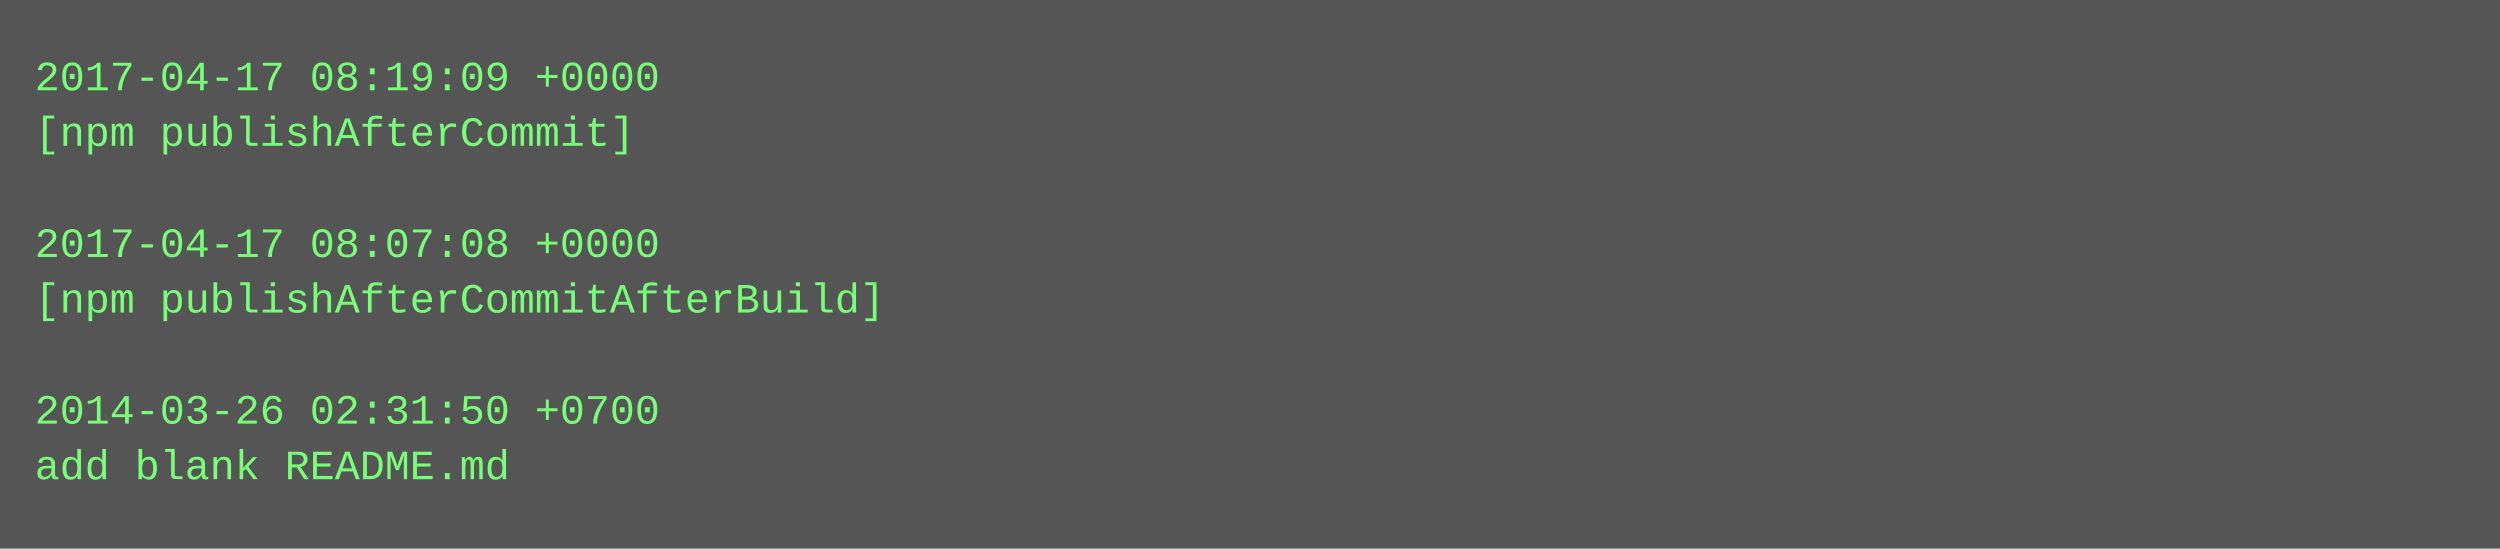
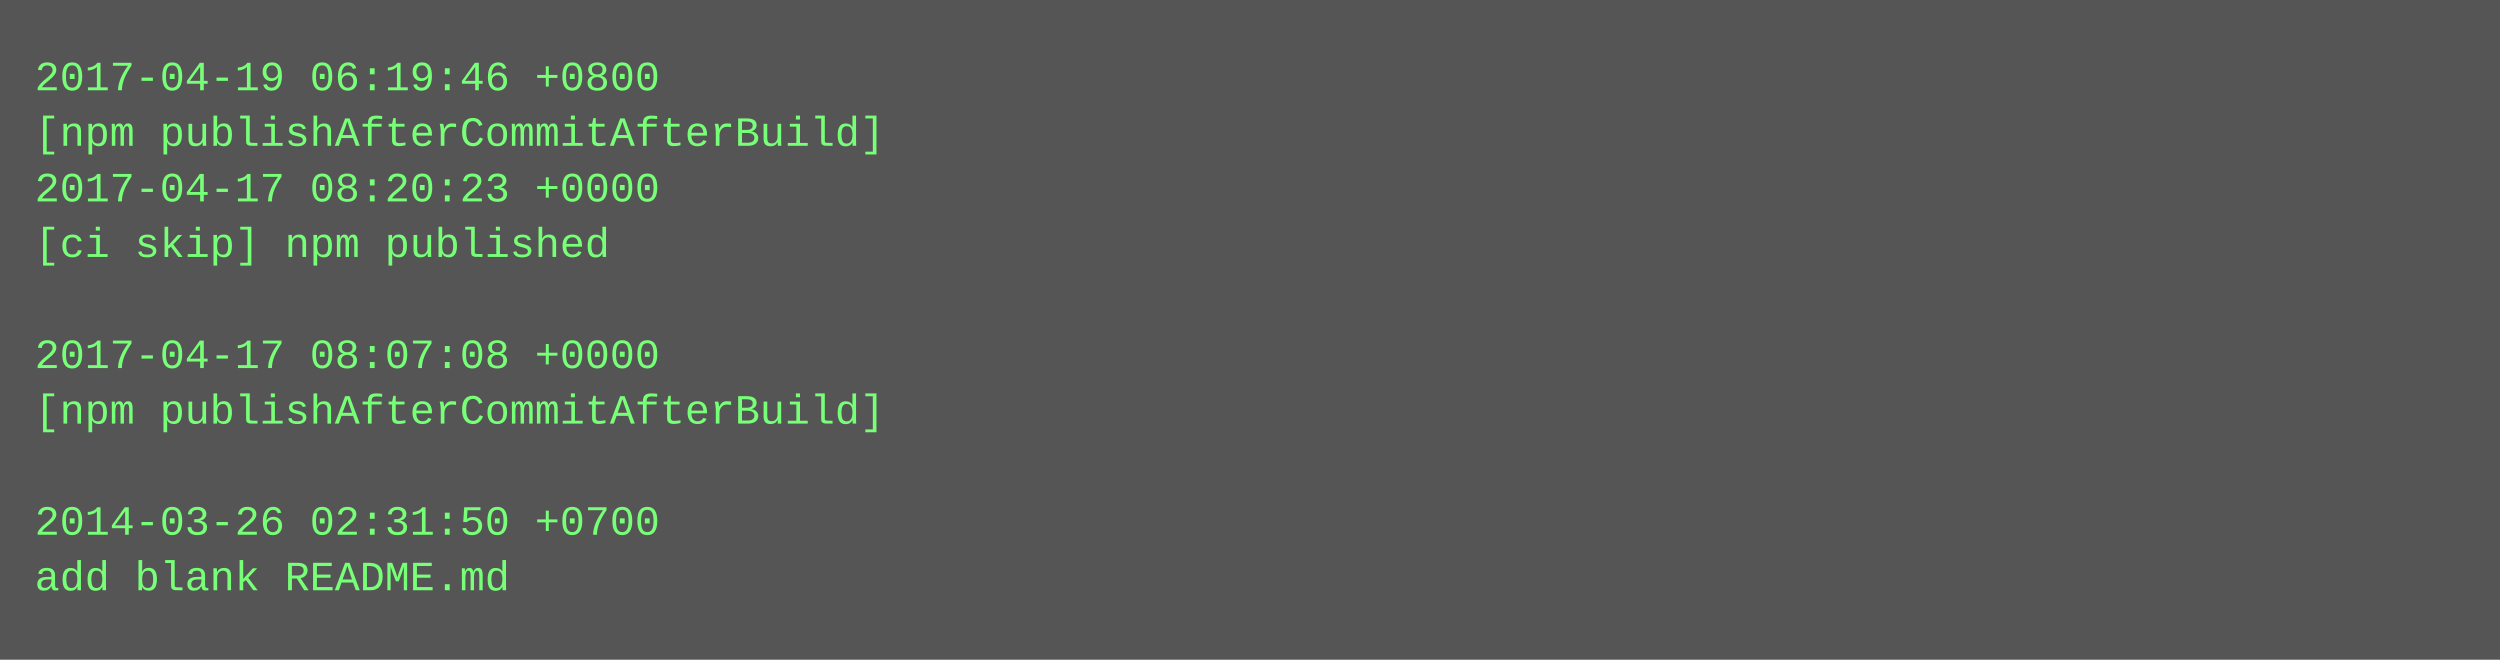
- <svg xmlns="http://www.w3.org/2000/svg" height="158" width="720">
-   <rect height="158" fill="#555" width="720" />
+ <svg xmlns="http://www.w3.org/2000/svg" height="190" width="720">
+   <rect height="190" fill="#555" width="720" />
  <text fill="#7f7" font-family="Courier New" font-size="12" xml:space="preserve">
-     <tspan x="10" y="26">2017-04-17 08:19:09 +0000</tspan>
-     <tspan x="10" y="42">[npm publishAfterCommit]</tspan>
-     <tspan x="10" y="58" />
-     <tspan x="10" y="74">2017-04-17 08:07:08 +0000</tspan>
-     <tspan x="10" y="90">[npm publishAfterCommitAfterBuild]</tspan>
-     <tspan x="10" y="106" />
-     <tspan x="10" y="122">2014-03-26 02:31:50 +0700</tspan>
-     <tspan x="10" y="138">add blank README.md</tspan>
+     <tspan x="10" y="26">2017-04-19 06:19:46 +0800</tspan>
+     <tspan x="10" y="42">[npm publishAfterCommitAfterBuild]</tspan>
+     <tspan x="10" y="58">2017-04-17 08:20:23 +0000</tspan>
+     <tspan x="10" y="74">[ci skip] npm published</tspan>
+     <tspan x="10" y="90" />
+     <tspan x="10" y="106">2017-04-17 08:07:08 +0000</tspan>
+     <tspan x="10" y="122">[npm publishAfterCommitAfterBuild]</tspan>
+     <tspan x="10" y="138" />
+     <tspan x="10" y="154">2014-03-26 02:31:50 +0700</tspan>
+     <tspan x="10" y="170">add blank README.md</tspan>
  </text>
</svg>
